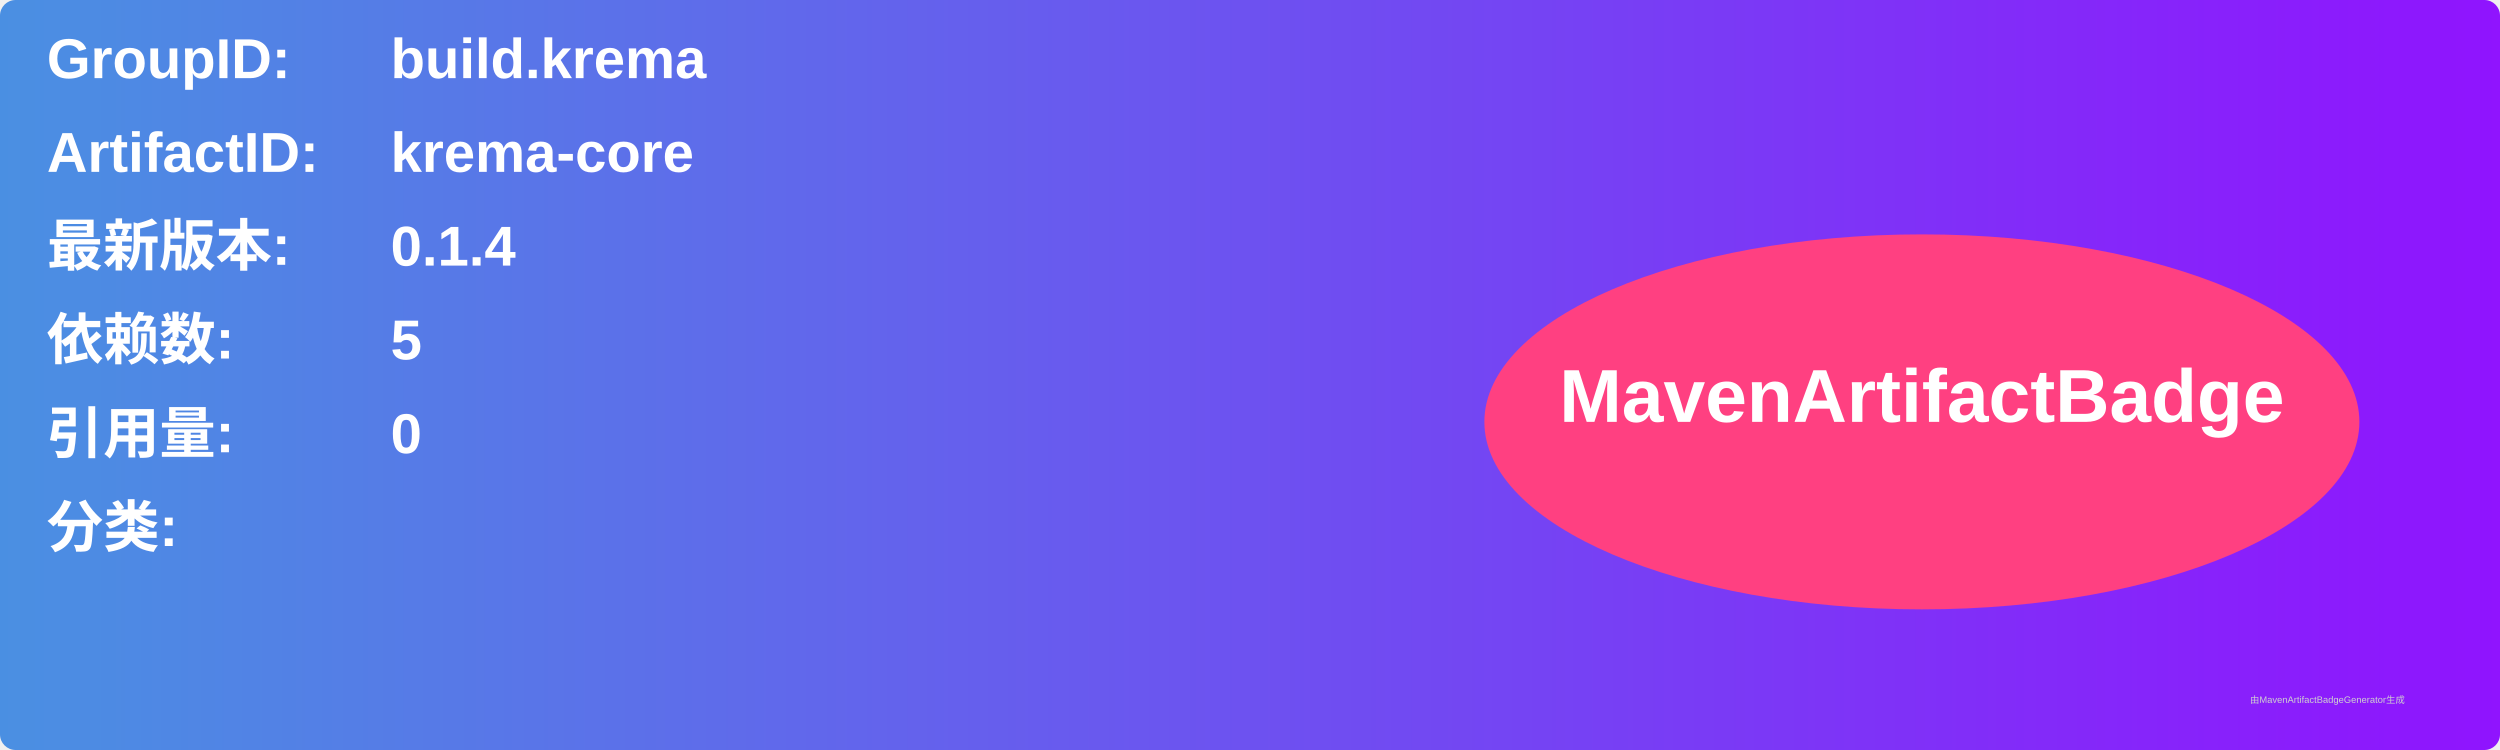
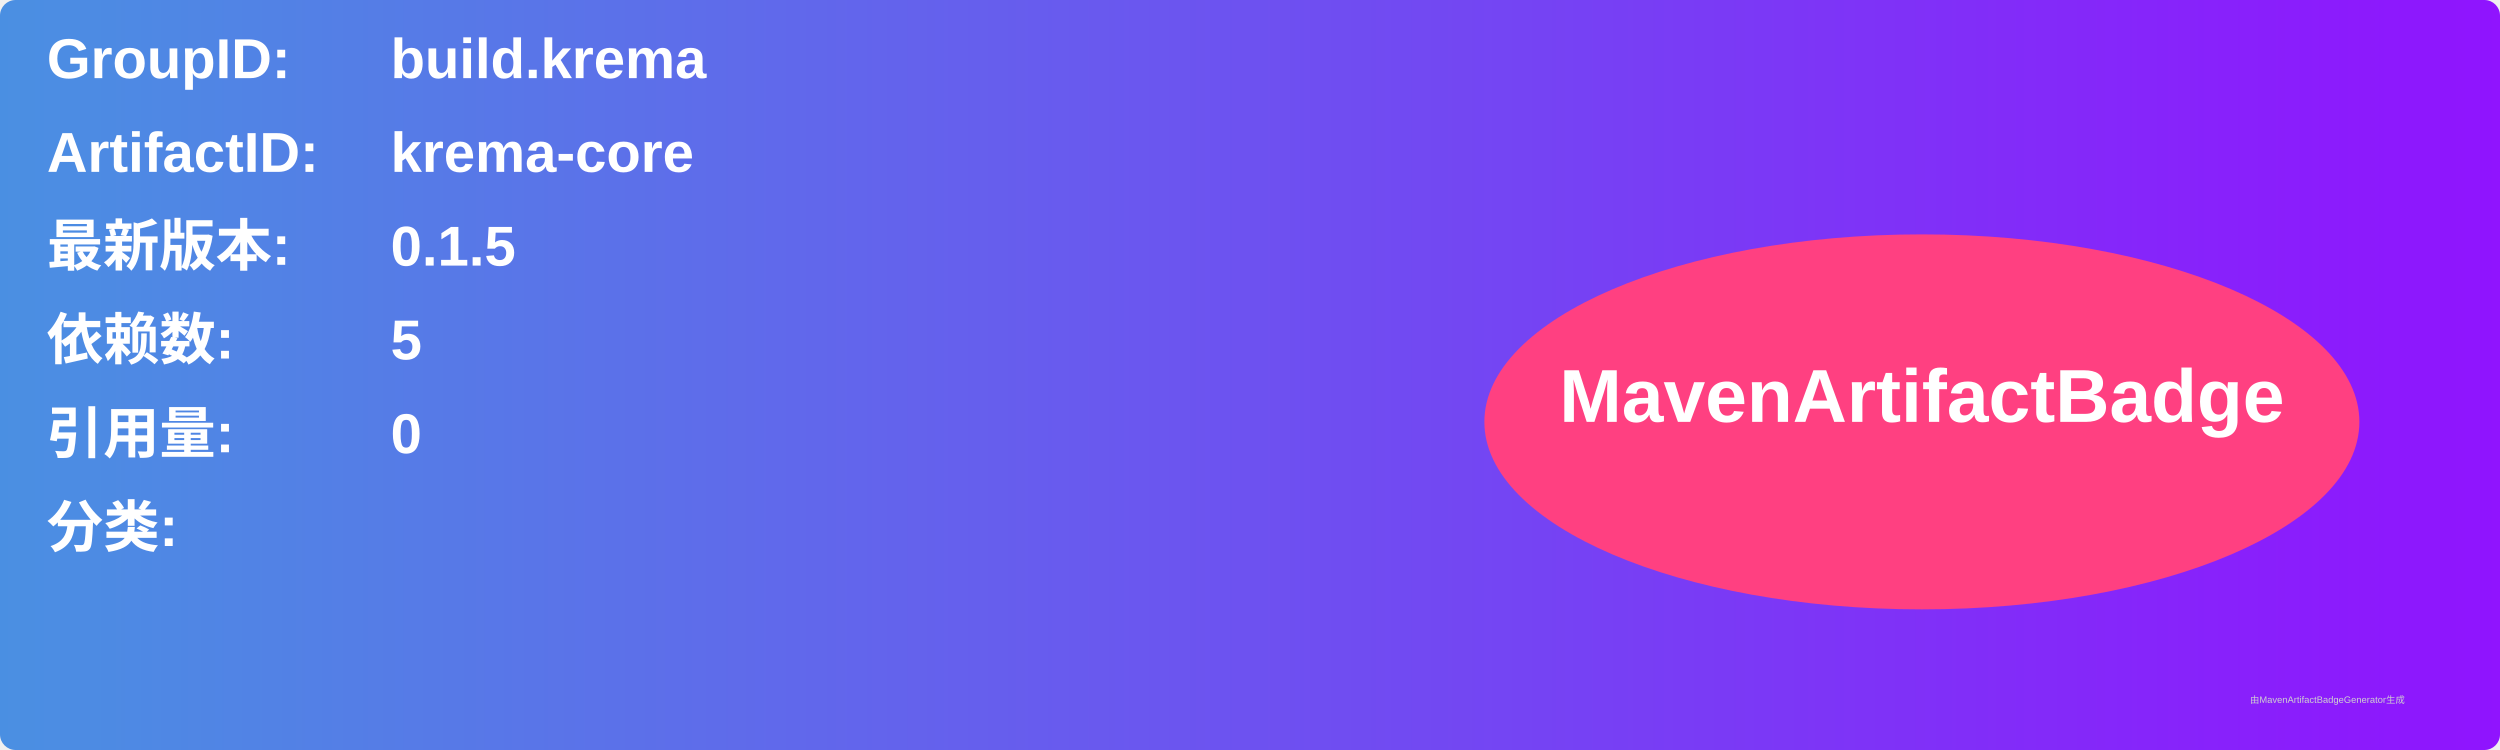
<svg xmlns="http://www.w3.org/2000/svg" width="800" height="240" viewBox="0 0 800 240">
  <linearGradient id="grad" x1="0%" y1="0%" x2="100%" y2="0%">
    <stop offset="0%" stop-color="#4a90e2" />
    <stop offset="100%" stop-color="#9013fe" />
  </linearGradient>
  <rect width="100%" height="100%" rx="5" ry="5" fill="url(#grad)" />
  <g transform="translate(15, 15)">
    <text x="0" y="10" font-family="Arial" font-size="18" fill="white" font-weight="bold" width="260">GroupID:</text>
    <text x="110" y="10" font-family="Arial" font-size="18" fill="white" font-weight="bold" width="460">build.krema</text>
    <text x="0" y="40" font-family="Arial" font-size="18" fill="white" font-weight="bold" width="260">ArtifactID:</text>
    <text x="110" y="40" font-family="Arial" font-size="18" fill="white" font-weight="bold" width="460">krema-core</text>
    <text x="0" y="70" font-family="Arial" font-size="18" fill="white" font-weight="bold">最新版本:</text>
    <text x="110" y="70" font-family="Arial" font-size="18" fill="white" font-weight="bold">
-       <tspan font-weight="bold">0.1.4</tspan>
+       <tspan font-weight="bold">0.1.5</tspan>
    </text>
    <text x="0" y="100" font-family="Arial" font-size="18" fill="white" font-weight="bold">依赖数: </text>
    <text x="110" y="100" font-family="Arial" font-size="18" fill="white">
      <tspan font-weight="bold">5</tspan>
    </text>
    <text x="0" y="130" font-family="Arial" font-size="18" fill="white" font-weight="bold">引用量: </text>
    <text x="110" y="130" font-family="Arial" font-size="18" fill="white">
      <tspan font-weight="bold">0</tspan>
    </text>
    <text x="0" y="160" font-family="Arial" font-size="18" fill="white" font-weight="bold">分类:</text>
    <text x="10" y="190" font-family="Arial" font-size="10" fill="white">
      <tspan font-weight="bold" />
    </text>
    <ellipse cx="600" cy="120" rx="140" ry="60" fill="#ff4081" />
    <text x="600" y="120" text-anchor="middle" font-family="Arial" font-size="24" fill="white" font-weight="bold">MavenArtifactBadge</text>
  </g>
  <text x="720" y="225" font-family="Arial" font-size="3" fill="#d0d0d0">由MavenArtifactBadgeGenerator生成</text>
</svg>
